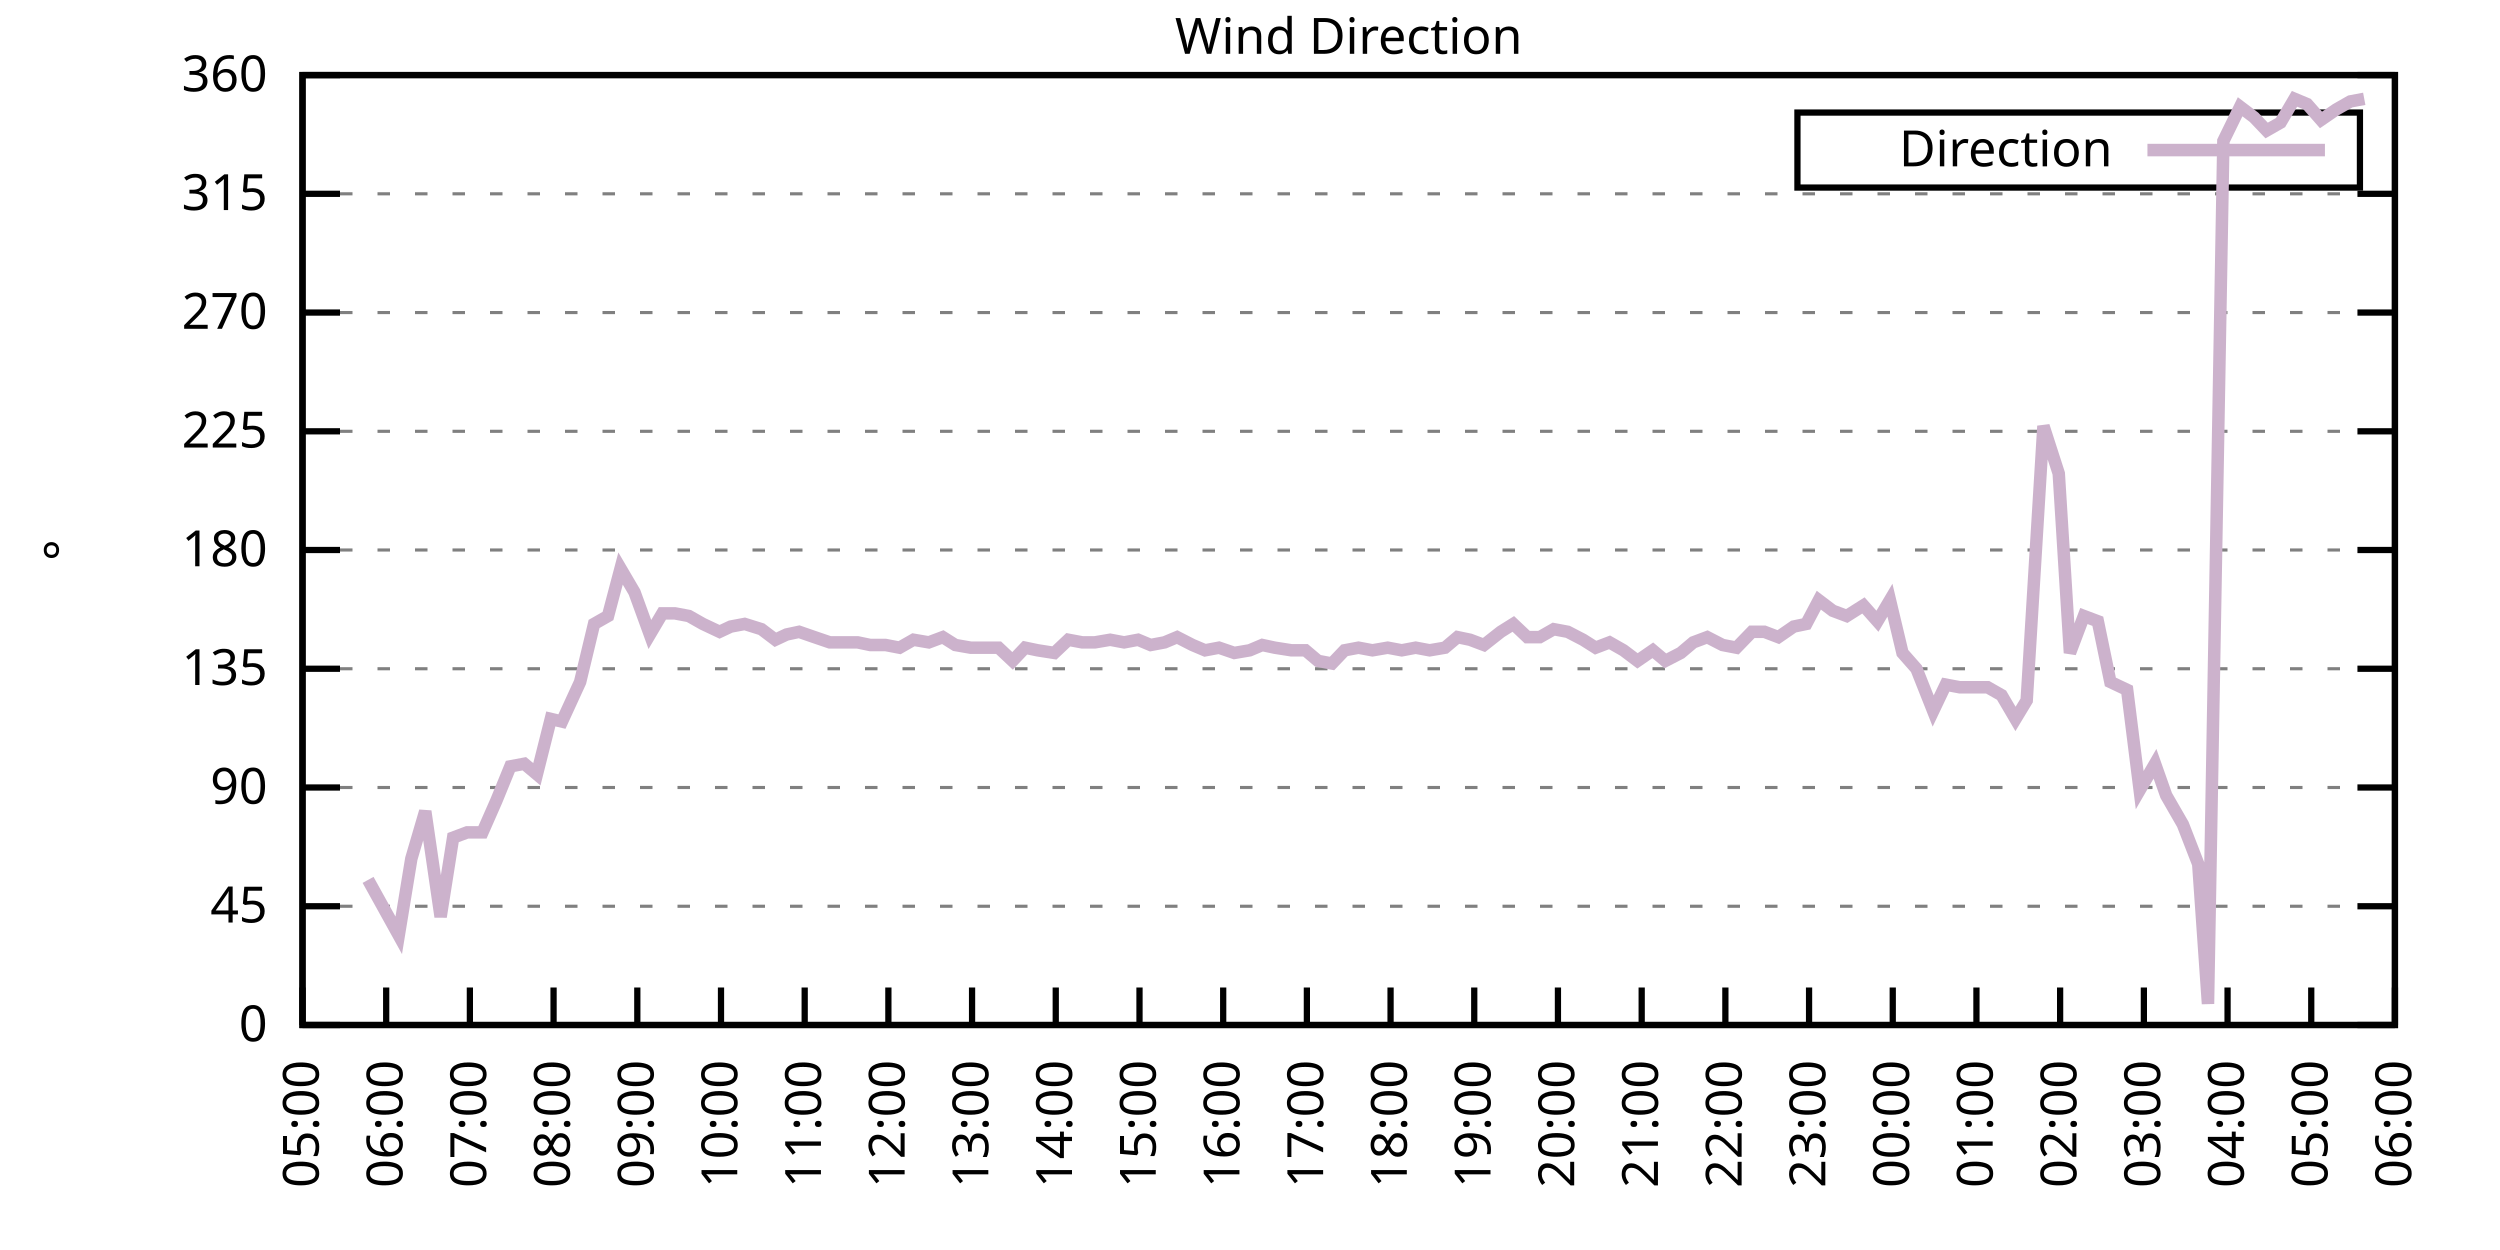
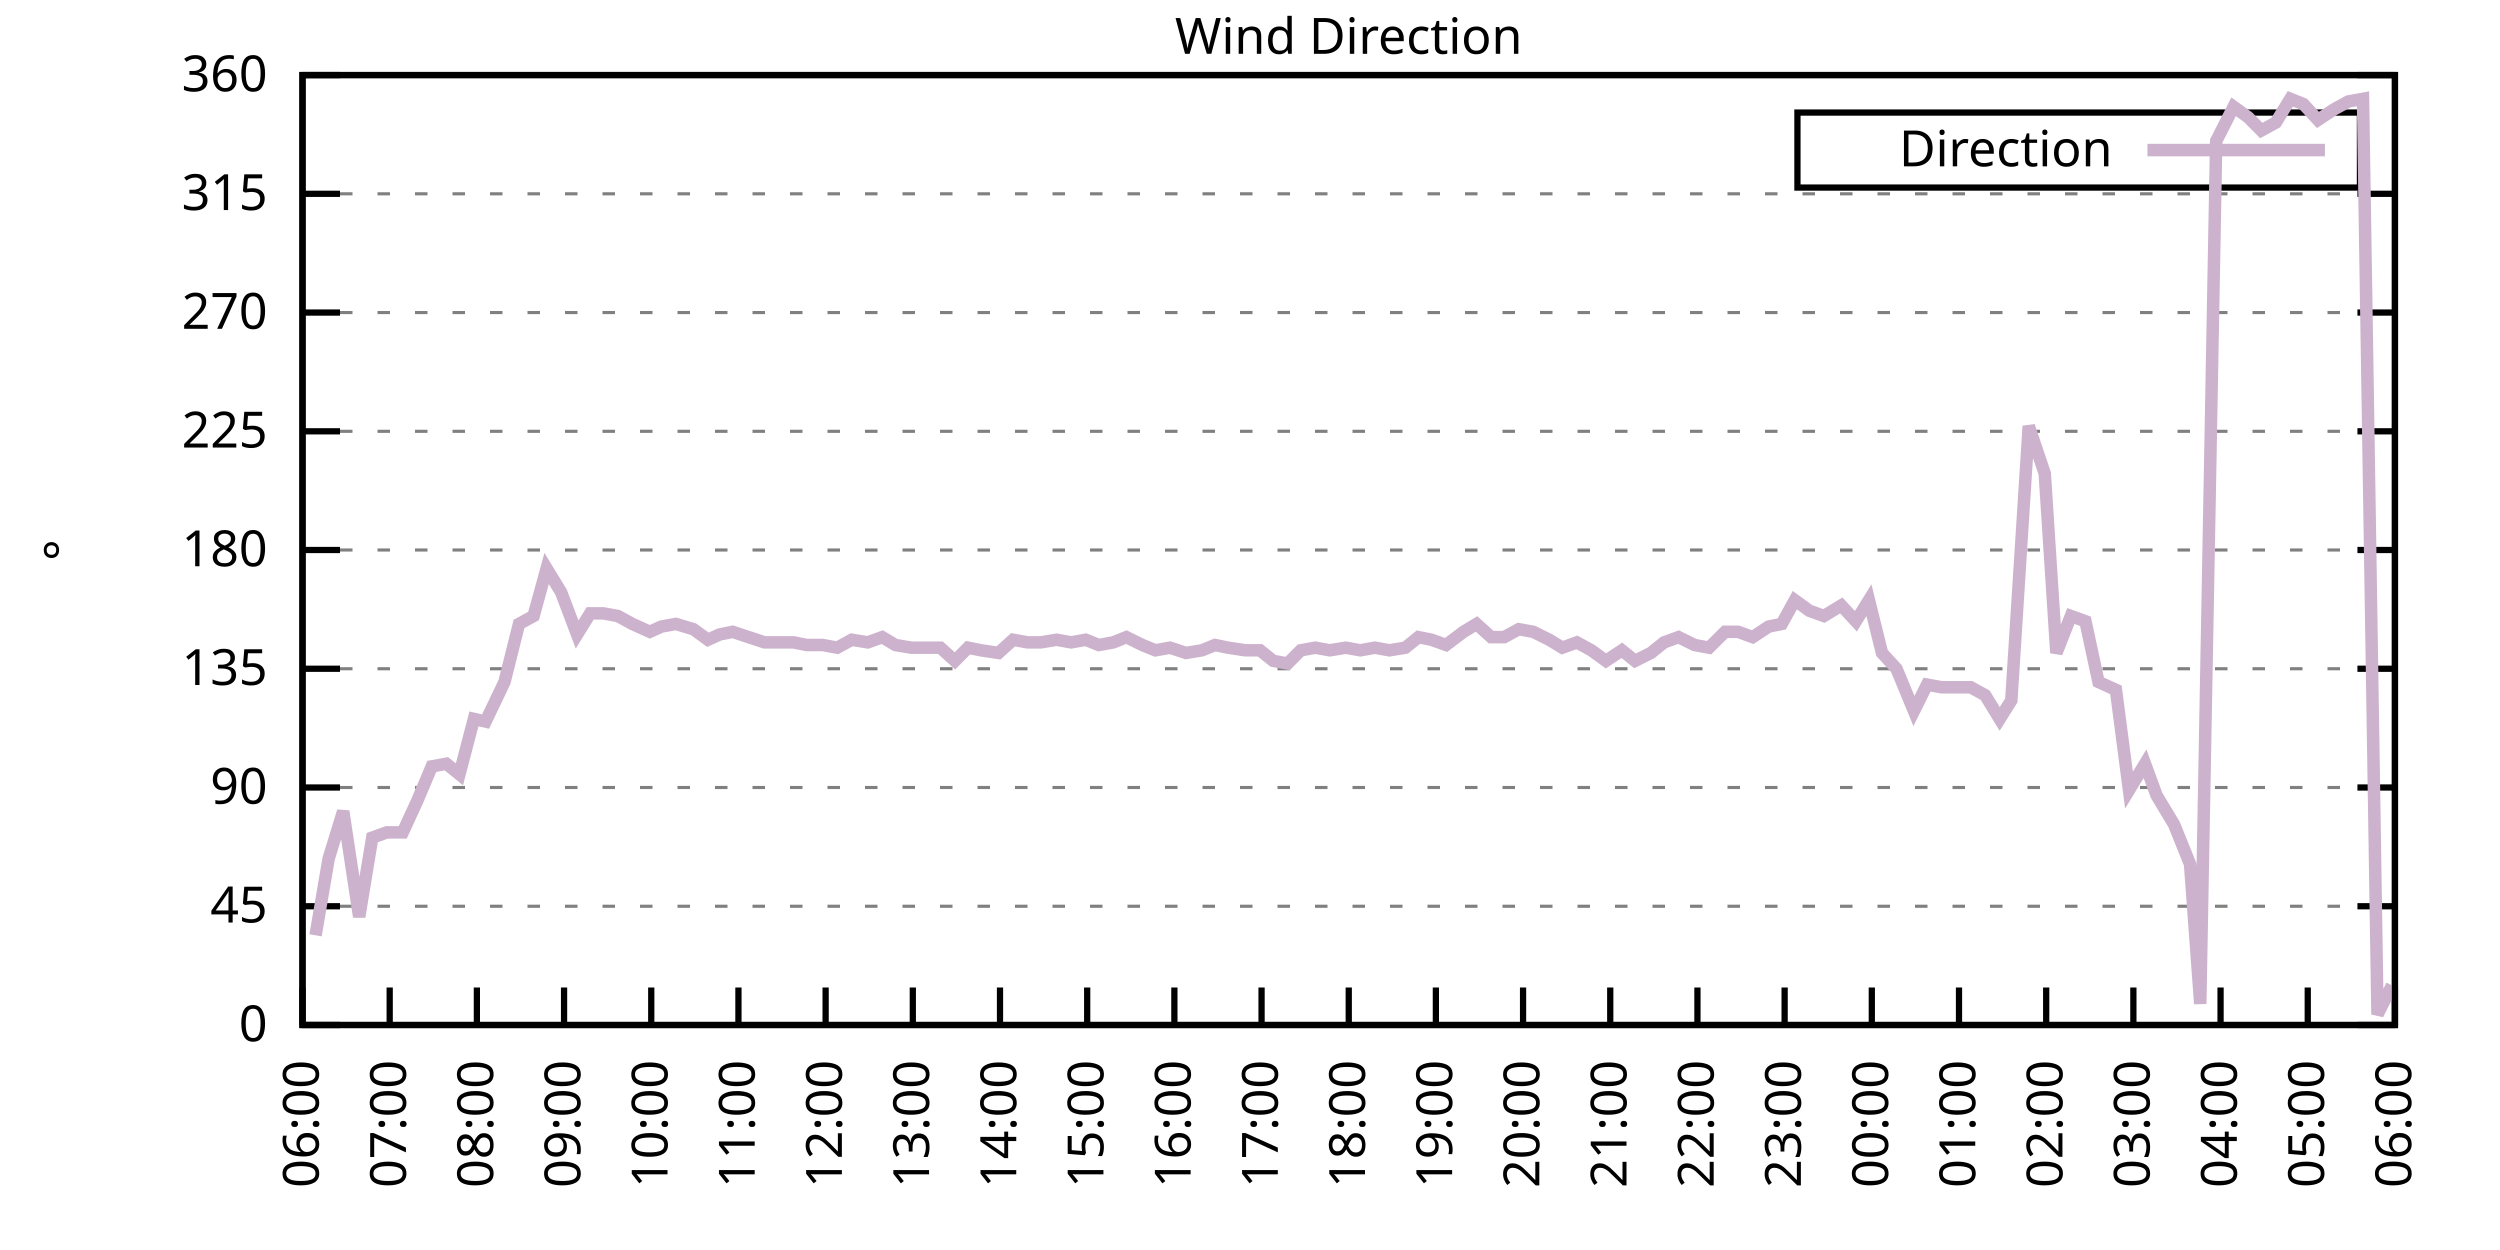
<svg xmlns="http://www.w3.org/2000/svg" xmlns:xlink="http://www.w3.org/1999/xlink" width="400" height="200" viewBox="0 0 400 200">
  <g id="gnuplot_canvas">
    <rect x="0" y="0" width="400" height="200" fill="none" />
    <defs>
      <circle id="gpDot" r="0.5" stroke-width="0.5" stroke="currentColor" />
      <path id="gpPt0" stroke-width="0.333" stroke="currentColor" d="M-1,0 h2 M0,-1 v2" />
      <path id="gpPt1" stroke-width="0.333" stroke="currentColor" d="M-1,-1 L1,1 M1,-1 L-1,1" />
      <path id="gpPt2" stroke-width="0.333" stroke="currentColor" d="M-1,0 L1,0 M0,-1 L0,1 M-1,-1 L1,1 M-1,1 L1,-1" />
      <rect id="gpPt3" stroke-width="0.333" stroke="currentColor" x="-1" y="-1" width="2" height="2" />
      <rect id="gpPt4" stroke-width="0.333" stroke="currentColor" fill="currentColor" x="-1" y="-1" width="2" height="2" />
      <circle id="gpPt5" stroke-width="0.333" stroke="currentColor" cx="0" cy="0" r="1" />
      <use xlink:href="#gpPt5" id="gpPt6" fill="currentColor" stroke="none" />
      <path id="gpPt7" stroke-width="0.333" stroke="currentColor" d="M0,-1.33 L-1.33,0.67 L1.33,0.67 z" />
      <use xlink:href="#gpPt7" id="gpPt8" fill="currentColor" stroke="none" />
      <use xlink:href="#gpPt7" id="gpPt9" stroke="currentColor" transform="rotate(180)" />
      <use xlink:href="#gpPt9" id="gpPt10" fill="currentColor" stroke="none" />
      <use xlink:href="#gpPt3" id="gpPt11" stroke="currentColor" transform="rotate(45)" />
      <use xlink:href="#gpPt11" id="gpPt12" fill="currentColor" stroke="none" />
      <path id="gpPt13" stroke-width="0.333" stroke="currentColor" d="M0,1.330 L1.265,0.411 L0.782,-1.067 L-0.782,-1.076 L-1.265,0.411 z" />
      <use xlink:href="#gpPt13" id="gpPt14" fill="currentColor" stroke="none" />
      <filter id="textbox" filterUnits="objectBoundingBox" x="0" y="0" height="1" width="1">
        <feFlood flood-color="white" flood-opacity="1" result="bgnd" />
        <feComposite in="SourceGraphic" in2="bgnd" operator="atop" />
      </filter>
      <filter id="greybox" filterUnits="objectBoundingBox" x="0" y="0" height="1" width="1">
        <feFlood flood-color="lightgrey" flood-opacity="1" result="grey" />
        <feComposite in="SourceGraphic" in2="grey" operator="atop" />
      </filter>
    </defs>
    <g fill="none" color="white" stroke="currentColor" stroke-width="1.00" stroke-linecap="butt" stroke-linejoin="miter">
</g>
    <g fill="none" color="black" stroke="currentColor" stroke-width="1.00" stroke-linecap="butt" stroke-linejoin="miter">
      <g stroke="none" shape-rendering="crispEdges">
        <polygon fill="rgb(255, 255, 255)" points="48.40,164.00 383.18,164.00 383.18,12.02 48.40,12.02 " />
      </g>
    </g>
    <g fill="none" color="black" stroke="currentColor" stroke-width="1.00" stroke-linecap="butt" stroke-linejoin="miter">
</g>
    <g fill="none" color="black" stroke="black" stroke-width="0.50" stroke-linecap="butt" stroke-linejoin="miter">
</g>
    <g fill="none" color="gray" stroke="currentColor" stroke-width="0.50" stroke-linecap="butt" stroke-linejoin="miter">
      <path stroke="gray" stroke-dasharray="2,4" class="gridline" d="M48.40,164.00 L383.19,164.00  " />
    </g>
    <g fill="none" color="gray" stroke="gray" stroke-width="1.00" stroke-linecap="butt" stroke-linejoin="miter">
</g>
    <g fill="none" color="black" stroke="currentColor" stroke-width="1.00" stroke-linecap="butt" stroke-linejoin="miter">
      <path stroke="black" d="M48.40,164.00 L54.40,164.00 M383.19,164.00 L377.19,164.00  " />
      <g transform="translate(42.80,166.60)" stroke="none" fill="black" font-family="Sans" font-size="8.00" text-anchor="end">
        <text>
          <tspan font-family="Sans"> 0</tspan>
        </text>
      </g>
    </g>
    <g fill="none" color="black" stroke="currentColor" stroke-width="1.00" stroke-linecap="butt" stroke-linejoin="miter">
</g>
    <g fill="none" color="black" stroke="black" stroke-width="0.50" stroke-linecap="butt" stroke-linejoin="miter">
</g>
    <g fill="none" color="gray" stroke="currentColor" stroke-width="0.50" stroke-linecap="butt" stroke-linejoin="miter">
      <path stroke="gray" stroke-dasharray="2,4" class="gridline" d="M48.40,145.00 L383.19,145.00  " />
    </g>
    <g fill="none" color="gray" stroke="gray" stroke-width="1.00" stroke-linecap="butt" stroke-linejoin="miter">
</g>
    <g fill="none" color="black" stroke="currentColor" stroke-width="1.00" stroke-linecap="butt" stroke-linejoin="miter">
      <path stroke="black" d="M48.40,145.00 L54.40,145.00 M383.19,145.00 L377.19,145.00  " />
      <g transform="translate(42.80,147.60)" stroke="none" fill="black" font-family="Sans" font-size="8.00" text-anchor="end">
        <text>
          <tspan font-family="Sans"> 45</tspan>
        </text>
      </g>
    </g>
    <g fill="none" color="black" stroke="currentColor" stroke-width="1.00" stroke-linecap="butt" stroke-linejoin="miter">
</g>
    <g fill="none" color="black" stroke="black" stroke-width="0.50" stroke-linecap="butt" stroke-linejoin="miter">
</g>
    <g fill="none" color="gray" stroke="currentColor" stroke-width="0.50" stroke-linecap="butt" stroke-linejoin="miter">
      <path stroke="gray" stroke-dasharray="2,4" class="gridline" d="M48.40,126.00 L383.19,126.00  " />
    </g>
    <g fill="none" color="gray" stroke="gray" stroke-width="1.00" stroke-linecap="butt" stroke-linejoin="miter">
</g>
    <g fill="none" color="black" stroke="currentColor" stroke-width="1.00" stroke-linecap="butt" stroke-linejoin="miter">
      <path stroke="black" d="M48.40,126.00 L54.40,126.00 M383.19,126.00 L377.19,126.00  " />
      <g transform="translate(42.80,128.60)" stroke="none" fill="black" font-family="Sans" font-size="8.00" text-anchor="end">
        <text>
          <tspan font-family="Sans"> 90</tspan>
        </text>
      </g>
    </g>
    <g fill="none" color="black" stroke="currentColor" stroke-width="1.00" stroke-linecap="butt" stroke-linejoin="miter">
</g>
    <g fill="none" color="black" stroke="black" stroke-width="0.50" stroke-linecap="butt" stroke-linejoin="miter">
</g>
    <g fill="none" color="gray" stroke="currentColor" stroke-width="0.50" stroke-linecap="butt" stroke-linejoin="miter">
      <path stroke="gray" stroke-dasharray="2,4" class="gridline" d="M48.40,107.00 L383.19,107.00  " />
    </g>
    <g fill="none" color="gray" stroke="gray" stroke-width="1.00" stroke-linecap="butt" stroke-linejoin="miter">
</g>
    <g fill="none" color="black" stroke="currentColor" stroke-width="1.00" stroke-linecap="butt" stroke-linejoin="miter">
      <path stroke="black" d="M48.40,107.00 L54.40,107.00 M383.19,107.00 L377.19,107.00  " />
      <g transform="translate(42.80,109.60)" stroke="none" fill="black" font-family="Sans" font-size="8.00" text-anchor="end">
        <text>
          <tspan font-family="Sans"> 135</tspan>
        </text>
      </g>
    </g>
    <g fill="none" color="black" stroke="currentColor" stroke-width="1.00" stroke-linecap="butt" stroke-linejoin="miter">
</g>
    <g fill="none" color="black" stroke="black" stroke-width="0.50" stroke-linecap="butt" stroke-linejoin="miter">
</g>
    <g fill="none" color="gray" stroke="currentColor" stroke-width="0.50" stroke-linecap="butt" stroke-linejoin="miter">
      <path stroke="gray" stroke-dasharray="2,4" class="gridline" d="M48.40,88.00 L383.19,88.00  " />
    </g>
    <g fill="none" color="gray" stroke="gray" stroke-width="1.00" stroke-linecap="butt" stroke-linejoin="miter">
</g>
    <g fill="none" color="black" stroke="currentColor" stroke-width="1.00" stroke-linecap="butt" stroke-linejoin="miter">
      <path stroke="black" d="M48.40,88.00 L54.40,88.00 M383.19,88.00 L377.19,88.00  " />
      <g transform="translate(42.80,90.60)" stroke="none" fill="black" font-family="Sans" font-size="8.00" text-anchor="end">
        <text>
          <tspan font-family="Sans"> 180</tspan>
        </text>
      </g>
    </g>
    <g fill="none" color="black" stroke="currentColor" stroke-width="1.00" stroke-linecap="butt" stroke-linejoin="miter">
</g>
    <g fill="none" color="black" stroke="black" stroke-width="0.50" stroke-linecap="butt" stroke-linejoin="miter">
</g>
    <g fill="none" color="gray" stroke="currentColor" stroke-width="0.50" stroke-linecap="butt" stroke-linejoin="miter">
      <path stroke="gray" stroke-dasharray="2,4" class="gridline" d="M48.40,69.01 L383.19,69.01  " />
    </g>
    <g fill="none" color="gray" stroke="gray" stroke-width="1.00" stroke-linecap="butt" stroke-linejoin="miter">
</g>
    <g fill="none" color="black" stroke="currentColor" stroke-width="1.00" stroke-linecap="butt" stroke-linejoin="miter">
      <path stroke="black" d="M48.40,69.01 L54.40,69.01 M383.19,69.01 L377.19,69.01  " />
      <g transform="translate(42.80,71.61)" stroke="none" fill="black" font-family="Sans" font-size="8.00" text-anchor="end">
        <text>
          <tspan font-family="Sans"> 225</tspan>
        </text>
      </g>
    </g>
    <g fill="none" color="black" stroke="currentColor" stroke-width="1.00" stroke-linecap="butt" stroke-linejoin="miter">
</g>
    <g fill="none" color="black" stroke="black" stroke-width="0.50" stroke-linecap="butt" stroke-linejoin="miter">
</g>
    <g fill="none" color="gray" stroke="currentColor" stroke-width="0.50" stroke-linecap="butt" stroke-linejoin="miter">
      <path stroke="gray" stroke-dasharray="2,4" class="gridline" d="M48.40,50.01 L383.19,50.01  " />
    </g>
    <g fill="none" color="gray" stroke="gray" stroke-width="1.00" stroke-linecap="butt" stroke-linejoin="miter">
</g>
    <g fill="none" color="black" stroke="currentColor" stroke-width="1.00" stroke-linecap="butt" stroke-linejoin="miter">
      <path stroke="black" d="M48.40,50.01 L54.40,50.01 M383.19,50.01 L377.19,50.01  " />
      <g transform="translate(42.80,52.61)" stroke="none" fill="black" font-family="Sans" font-size="8.00" text-anchor="end">
        <text>
          <tspan font-family="Sans"> 270</tspan>
        </text>
      </g>
    </g>
    <g fill="none" color="black" stroke="currentColor" stroke-width="1.00" stroke-linecap="butt" stroke-linejoin="miter">
</g>
    <g fill="none" color="black" stroke="black" stroke-width="0.50" stroke-linecap="butt" stroke-linejoin="miter">
</g>
    <g fill="none" color="gray" stroke="currentColor" stroke-width="0.50" stroke-linecap="butt" stroke-linejoin="miter">
      <path stroke="gray" stroke-dasharray="2,4" class="gridline" d="M48.40,31.01 L383.19,31.01  " />
    </g>
    <g fill="none" color="gray" stroke="gray" stroke-width="1.00" stroke-linecap="butt" stroke-linejoin="miter">
</g>
    <g fill="none" color="black" stroke="currentColor" stroke-width="1.00" stroke-linecap="butt" stroke-linejoin="miter">
      <path stroke="black" d="M48.40,31.01 L54.40,31.01 M383.19,31.01 L377.19,31.01  " />
      <g transform="translate(42.80,33.61)" stroke="none" fill="black" font-family="Sans" font-size="8.00" text-anchor="end">
        <text>
          <tspan font-family="Sans"> 315</tspan>
        </text>
      </g>
    </g>
    <g fill="none" color="black" stroke="currentColor" stroke-width="1.00" stroke-linecap="butt" stroke-linejoin="miter">
</g>
    <g fill="none" color="black" stroke="black" stroke-width="0.50" stroke-linecap="butt" stroke-linejoin="miter">
</g>
    <g fill="none" color="gray" stroke="currentColor" stroke-width="0.50" stroke-linecap="butt" stroke-linejoin="miter">
      <path stroke="gray" stroke-dasharray="2,4" class="gridline" d="M48.40,12.01 L383.19,12.01  " />
    </g>
    <g fill="none" color="gray" stroke="gray" stroke-width="1.00" stroke-linecap="butt" stroke-linejoin="miter">
</g>
    <g fill="none" color="black" stroke="currentColor" stroke-width="1.00" stroke-linecap="butt" stroke-linejoin="miter">
      <path stroke="black" d="M48.40,12.01 L54.40,12.01 M383.19,12.01 L377.19,12.01  " />
      <g transform="translate(42.80,14.61)" stroke="none" fill="black" font-family="Sans" font-size="8.00" text-anchor="end">
        <text>
          <tspan font-family="Sans"> 360</tspan>
        </text>
      </g>
    </g>
    <g fill="none" color="black" stroke="currentColor" stroke-width="1.00" stroke-linecap="butt" stroke-linejoin="miter">
      <path stroke="black" d="M48.40,164.00 L48.40,158.00  " />
      <g transform="translate(51.00,169.60) rotate(270.00)" stroke="none" fill="black" font-family="Sans" font-size="8.00" text-anchor="end">
        <text>
-           <tspan font-family="Sans">05:00</tspan>
-         </text>
-       </g>
-     </g>
-     <g fill="none" color="black" stroke="currentColor" stroke-width="1.00" stroke-linecap="butt" stroke-linejoin="miter">
-       <path stroke="black" d="M61.79,164.00 L61.79,158.00  " />
-       <g transform="translate(64.39,169.60) rotate(270.00)" stroke="none" fill="black" font-family="Sans" font-size="8.00" text-anchor="end">
-         <text>
          <tspan font-family="Sans">06:00</tspan>
        </text>
      </g>
    </g>
    <g fill="none" color="black" stroke="currentColor" stroke-width="1.00" stroke-linecap="butt" stroke-linejoin="miter">
-       <path stroke="black" d="M75.18,164.00 L75.18,158.00  " />
-       <g transform="translate(77.78,169.60) rotate(270.00)" stroke="none" fill="black" font-family="Sans" font-size="8.00" text-anchor="end">
+       <path stroke="black" d="M62.35,164.00 L62.35,158.00  " />
+       <g transform="translate(64.95,169.60) rotate(270.00)" stroke="none" fill="black" font-family="Sans" font-size="8.00" text-anchor="end">
        <text>
          <tspan font-family="Sans">07:00</tspan>
        </text>
      </g>
    </g>
    <g fill="none" color="black" stroke="currentColor" stroke-width="1.00" stroke-linecap="butt" stroke-linejoin="miter">
-       <path stroke="black" d="M88.57,164.00 L88.57,158.00  " />
-       <g transform="translate(91.17,169.60) rotate(270.00)" stroke="none" fill="black" font-family="Sans" font-size="8.00" text-anchor="end">
+       <path stroke="black" d="M76.30,164.00 L76.30,158.00  " />
+       <g transform="translate(78.90,169.60) rotate(270.00)" stroke="none" fill="black" font-family="Sans" font-size="8.00" text-anchor="end">
        <text>
          <tspan font-family="Sans">08:00</tspan>
        </text>
      </g>
    </g>
    <g fill="none" color="black" stroke="currentColor" stroke-width="1.00" stroke-linecap="butt" stroke-linejoin="miter">
-       <path stroke="black" d="M101.97,164.00 L101.97,158.00  " />
-       <g transform="translate(104.57,169.60) rotate(270.00)" stroke="none" fill="black" font-family="Sans" font-size="8.00" text-anchor="end">
+       <path stroke="black" d="M90.25,164.00 L90.25,158.00  " />
+       <g transform="translate(92.85,169.60) rotate(270.00)" stroke="none" fill="black" font-family="Sans" font-size="8.00" text-anchor="end">
        <text>
          <tspan font-family="Sans">09:00</tspan>
        </text>
      </g>
    </g>
    <g fill="none" color="black" stroke="currentColor" stroke-width="1.00" stroke-linecap="butt" stroke-linejoin="miter">
-       <path stroke="black" d="M115.36,164.00 L115.36,158.00  " />
-       <g transform="translate(117.96,169.60) rotate(270.00)" stroke="none" fill="black" font-family="Sans" font-size="8.00" text-anchor="end">
+       <path stroke="black" d="M104.20,164.00 L104.20,158.00  " />
+       <g transform="translate(106.80,169.60) rotate(270.00)" stroke="none" fill="black" font-family="Sans" font-size="8.00" text-anchor="end">
        <text>
          <tspan font-family="Sans">10:00</tspan>
        </text>
      </g>
    </g>
    <g fill="none" color="black" stroke="currentColor" stroke-width="1.00" stroke-linecap="butt" stroke-linejoin="miter">
-       <path stroke="black" d="M128.75,164.00 L128.75,158.00  " />
-       <g transform="translate(131.35,169.60) rotate(270.00)" stroke="none" fill="black" font-family="Sans" font-size="8.00" text-anchor="end">
+       <path stroke="black" d="M118.15,164.00 L118.15,158.00  " />
+       <g transform="translate(120.75,169.60) rotate(270.00)" stroke="none" fill="black" font-family="Sans" font-size="8.00" text-anchor="end">
        <text>
          <tspan font-family="Sans">11:00</tspan>
        </text>
      </g>
    </g>
    <g fill="none" color="black" stroke="currentColor" stroke-width="1.00" stroke-linecap="butt" stroke-linejoin="miter">
-       <path stroke="black" d="M142.14,164.00 L142.14,158.00  " />
-       <g transform="translate(144.74,169.60) rotate(270.00)" stroke="none" fill="black" font-family="Sans" font-size="8.00" text-anchor="end">
+       <path stroke="black" d="M132.10,164.00 L132.10,158.00  " />
+       <g transform="translate(134.70,169.60) rotate(270.00)" stroke="none" fill="black" font-family="Sans" font-size="8.00" text-anchor="end">
        <text>
          <tspan font-family="Sans">12:00</tspan>
        </text>
      </g>
    </g>
    <g fill="none" color="black" stroke="currentColor" stroke-width="1.00" stroke-linecap="butt" stroke-linejoin="miter">
-       <path stroke="black" d="M155.53,164.00 L155.53,158.00  " />
-       <g transform="translate(158.13,169.60) rotate(270.00)" stroke="none" fill="black" font-family="Sans" font-size="8.00" text-anchor="end">
+       <path stroke="black" d="M146.05,164.00 L146.05,158.00  " />
+       <g transform="translate(148.65,169.60) rotate(270.00)" stroke="none" fill="black" font-family="Sans" font-size="8.00" text-anchor="end">
        <text>
          <tspan font-family="Sans">13:00</tspan>
        </text>
      </g>
    </g>
    <g fill="none" color="black" stroke="currentColor" stroke-width="1.00" stroke-linecap="butt" stroke-linejoin="miter">
-       <path stroke="black" d="M168.92,164.00 L168.92,158.00  " />
-       <g transform="translate(171.52,169.60) rotate(270.00)" stroke="none" fill="black" font-family="Sans" font-size="8.00" text-anchor="end">
+       <path stroke="black" d="M160.00,164.00 L160.00,158.00  " />
+       <g transform="translate(162.60,169.60) rotate(270.00)" stroke="none" fill="black" font-family="Sans" font-size="8.00" text-anchor="end">
        <text>
          <tspan font-family="Sans">14:00</tspan>
        </text>
      </g>
    </g>
    <g fill="none" color="black" stroke="currentColor" stroke-width="1.00" stroke-linecap="butt" stroke-linejoin="miter">
-       <path stroke="black" d="M182.32,164.00 L182.32,158.00  " />
-       <g transform="translate(184.92,169.60) rotate(270.00)" stroke="none" fill="black" font-family="Sans" font-size="8.00" text-anchor="end">
+       <path stroke="black" d="M173.95,164.00 L173.95,158.00  " />
+       <g transform="translate(176.55,169.60) rotate(270.00)" stroke="none" fill="black" font-family="Sans" font-size="8.00" text-anchor="end">
        <text>
          <tspan font-family="Sans">15:00</tspan>
        </text>
      </g>
    </g>
    <g fill="none" color="black" stroke="currentColor" stroke-width="1.00" stroke-linecap="butt" stroke-linejoin="miter">
-       <path stroke="black" d="M195.71,164.00 L195.71,158.00  " />
-       <g transform="translate(198.31,169.60) rotate(270.00)" stroke="none" fill="black" font-family="Sans" font-size="8.00" text-anchor="end">
+       <path stroke="black" d="M187.90,164.00 L187.90,158.00  " />
+       <g transform="translate(190.50,169.60) rotate(270.00)" stroke="none" fill="black" font-family="Sans" font-size="8.00" text-anchor="end">
        <text>
          <tspan font-family="Sans">16:00</tspan>
        </text>
      </g>
    </g>
    <g fill="none" color="black" stroke="currentColor" stroke-width="1.00" stroke-linecap="butt" stroke-linejoin="miter">
-       <path stroke="black" d="M209.10,164.00 L209.10,158.00  " />
-       <g transform="translate(211.70,169.60) rotate(270.00)" stroke="none" fill="black" font-family="Sans" font-size="8.00" text-anchor="end">
+       <path stroke="black" d="M201.85,164.00 L201.85,158.00  " />
+       <g transform="translate(204.45,169.60) rotate(270.00)" stroke="none" fill="black" font-family="Sans" font-size="8.00" text-anchor="end">
        <text>
          <tspan font-family="Sans">17:00</tspan>
        </text>
      </g>
    </g>
    <g fill="none" color="black" stroke="currentColor" stroke-width="1.00" stroke-linecap="butt" stroke-linejoin="miter">
-       <path stroke="black" d="M222.49,164.00 L222.49,158.00  " />
-       <g transform="translate(225.09,169.60) rotate(270.00)" stroke="none" fill="black" font-family="Sans" font-size="8.00" text-anchor="end">
+       <path stroke="black" d="M215.80,164.00 L215.80,158.00  " />
+       <g transform="translate(218.40,169.60) rotate(270.00)" stroke="none" fill="black" font-family="Sans" font-size="8.00" text-anchor="end">
        <text>
          <tspan font-family="Sans">18:00</tspan>
        </text>
      </g>
    </g>
    <g fill="none" color="black" stroke="currentColor" stroke-width="1.00" stroke-linecap="butt" stroke-linejoin="miter">
-       <path stroke="black" d="M235.88,164.00 L235.88,158.00  " />
-       <g transform="translate(238.48,169.60) rotate(270.00)" stroke="none" fill="black" font-family="Sans" font-size="8.00" text-anchor="end">
+       <path stroke="black" d="M229.74,164.00 L229.74,158.00  " />
+       <g transform="translate(232.34,169.60) rotate(270.00)" stroke="none" fill="black" font-family="Sans" font-size="8.00" text-anchor="end">
        <text>
          <tspan font-family="Sans">19:00</tspan>
        </text>
      </g>
    </g>
    <g fill="none" color="black" stroke="currentColor" stroke-width="1.00" stroke-linecap="butt" stroke-linejoin="miter">
-       <path stroke="black" d="M249.27,164.00 L249.27,158.00  " />
-       <g transform="translate(251.87,169.60) rotate(270.00)" stroke="none" fill="black" font-family="Sans" font-size="8.00" text-anchor="end">
+       <path stroke="black" d="M243.69,164.00 L243.69,158.00  " />
+       <g transform="translate(246.29,169.60) rotate(270.00)" stroke="none" fill="black" font-family="Sans" font-size="8.00" text-anchor="end">
        <text>
          <tspan font-family="Sans">20:00</tspan>
        </text>
      </g>
    </g>
    <g fill="none" color="black" stroke="currentColor" stroke-width="1.00" stroke-linecap="butt" stroke-linejoin="miter">
-       <path stroke="black" d="M262.67,164.00 L262.67,158.00  " />
-       <g transform="translate(265.27,169.60) rotate(270.00)" stroke="none" fill="black" font-family="Sans" font-size="8.00" text-anchor="end">
+       <path stroke="black" d="M257.64,164.00 L257.64,158.00  " />
+       <g transform="translate(260.24,169.60) rotate(270.00)" stroke="none" fill="black" font-family="Sans" font-size="8.00" text-anchor="end">
        <text>
          <tspan font-family="Sans">21:00</tspan>
        </text>
      </g>
    </g>
    <g fill="none" color="black" stroke="currentColor" stroke-width="1.00" stroke-linecap="butt" stroke-linejoin="miter">
-       <path stroke="black" d="M276.06,164.00 L276.06,158.00  " />
-       <g transform="translate(278.66,169.60) rotate(270.00)" stroke="none" fill="black" font-family="Sans" font-size="8.00" text-anchor="end">
+       <path stroke="black" d="M271.59,164.00 L271.59,158.00  " />
+       <g transform="translate(274.19,169.60) rotate(270.00)" stroke="none" fill="black" font-family="Sans" font-size="8.00" text-anchor="end">
        <text>
          <tspan font-family="Sans">22:00</tspan>
        </text>
      </g>
    </g>
    <g fill="none" color="black" stroke="currentColor" stroke-width="1.00" stroke-linecap="butt" stroke-linejoin="miter">
-       <path stroke="black" d="M289.45,164.00 L289.45,158.00  " />
-       <g transform="translate(292.05,169.60) rotate(270.00)" stroke="none" fill="black" font-family="Sans" font-size="8.00" text-anchor="end">
+       <path stroke="black" d="M285.54,164.00 L285.54,158.00  " />
+       <g transform="translate(288.14,169.60) rotate(270.00)" stroke="none" fill="black" font-family="Sans" font-size="8.00" text-anchor="end">
        <text>
          <tspan font-family="Sans">23:00</tspan>
        </text>
      </g>
    </g>
    <g fill="none" color="black" stroke="currentColor" stroke-width="1.00" stroke-linecap="butt" stroke-linejoin="miter">
-       <path stroke="black" d="M302.84,164.00 L302.84,158.00  " />
-       <g transform="translate(305.44,169.60) rotate(270.00)" stroke="none" fill="black" font-family="Sans" font-size="8.00" text-anchor="end">
+       <path stroke="black" d="M299.49,164.00 L299.49,158.00  " />
+       <g transform="translate(302.09,169.60) rotate(270.00)" stroke="none" fill="black" font-family="Sans" font-size="8.00" text-anchor="end">
        <text>
          <tspan font-family="Sans">00:00</tspan>
        </text>
      </g>
    </g>
    <g fill="none" color="black" stroke="currentColor" stroke-width="1.00" stroke-linecap="butt" stroke-linejoin="miter">
-       <path stroke="black" d="M316.23,164.00 L316.23,158.00  " />
-       <g transform="translate(318.83,169.60) rotate(270.00)" stroke="none" fill="black" font-family="Sans" font-size="8.00" text-anchor="end">
+       <path stroke="black" d="M313.44,164.00 L313.44,158.00  " />
+       <g transform="translate(316.04,169.60) rotate(270.00)" stroke="none" fill="black" font-family="Sans" font-size="8.00" text-anchor="end">
        <text>
          <tspan font-family="Sans">01:00</tspan>
        </text>
      </g>
    </g>
    <g fill="none" color="black" stroke="currentColor" stroke-width="1.00" stroke-linecap="butt" stroke-linejoin="miter">
-       <path stroke="black" d="M329.62,164.00 L329.62,158.00  " />
-       <g transform="translate(332.22,169.60) rotate(270.00)" stroke="none" fill="black" font-family="Sans" font-size="8.00" text-anchor="end">
+       <path stroke="black" d="M327.39,164.00 L327.39,158.00  " />
+       <g transform="translate(329.99,169.60) rotate(270.00)" stroke="none" fill="black" font-family="Sans" font-size="8.00" text-anchor="end">
        <text>
          <tspan font-family="Sans">02:00</tspan>
        </text>
      </g>
    </g>
    <g fill="none" color="black" stroke="currentColor" stroke-width="1.00" stroke-linecap="butt" stroke-linejoin="miter">
-       <path stroke="black" d="M343.02,164.00 L343.02,158.00  " />
-       <g transform="translate(345.62,169.60) rotate(270.00)" stroke="none" fill="black" font-family="Sans" font-size="8.00" text-anchor="end">
+       <path stroke="black" d="M341.34,164.00 L341.34,158.00  " />
+       <g transform="translate(343.94,169.60) rotate(270.00)" stroke="none" fill="black" font-family="Sans" font-size="8.00" text-anchor="end">
        <text>
          <tspan font-family="Sans">03:00</tspan>
        </text>
      </g>
    </g>
    <g fill="none" color="black" stroke="currentColor" stroke-width="1.00" stroke-linecap="butt" stroke-linejoin="miter">
-       <path stroke="black" d="M356.41,164.00 L356.41,158.00  " />
-       <g transform="translate(359.01,169.60) rotate(270.00)" stroke="none" fill="black" font-family="Sans" font-size="8.00" text-anchor="end">
+       <path stroke="black" d="M355.29,164.00 L355.29,158.00  " />
+       <g transform="translate(357.89,169.60) rotate(270.00)" stroke="none" fill="black" font-family="Sans" font-size="8.00" text-anchor="end">
        <text>
          <tspan font-family="Sans">04:00</tspan>
        </text>
      </g>
    </g>
    <g fill="none" color="black" stroke="currentColor" stroke-width="1.00" stroke-linecap="butt" stroke-linejoin="miter">
-       <path stroke="black" d="M369.80,164.00 L369.80,158.00  " />
-       <g transform="translate(372.40,169.60) rotate(270.00)" stroke="none" fill="black" font-family="Sans" font-size="8.00" text-anchor="end">
+       <path stroke="black" d="M369.24,164.00 L369.24,158.00  " />
+       <g transform="translate(371.84,169.60) rotate(270.00)" stroke="none" fill="black" font-family="Sans" font-size="8.00" text-anchor="end">
        <text>
          <tspan font-family="Sans">05:00</tspan>
        </text>
      </g>
    </g>
    <g fill="none" color="black" stroke="currentColor" stroke-width="1.00" stroke-linecap="butt" stroke-linejoin="miter">
      <path stroke="black" d="M383.19,164.00 L383.19,158.00  " />
      <g transform="translate(385.79,169.60) rotate(270.00)" stroke="none" fill="black" font-family="Sans" font-size="8.00" text-anchor="end">
        <text>
          <tspan font-family="Sans">06:00</tspan>
        </text>
      </g>
    </g>
    <g fill="none" color="black" stroke="currentColor" stroke-width="1.00" stroke-linecap="butt" stroke-linejoin="miter">
</g>
    <g fill="none" color="black" stroke="currentColor" stroke-width="1.00" stroke-linecap="butt" stroke-linejoin="miter">
      <path stroke="black" d="M48.40,12.01 L48.40,164.00 L383.19,164.00 L383.19,12.01 L48.40,12.01 Z  " />
    </g>
    <g fill="none" color="black" stroke="currentColor" stroke-width="1.00" stroke-linecap="butt" stroke-linejoin="miter">
</g>
    <g fill="none" color="black" stroke="currentColor" stroke-width="1.00" stroke-linecap="butt" stroke-linejoin="miter">
      <path stroke="black" d="M287.59,30.01 L287.59,18.01 L377.59,18.01 L377.59,30.01 L287.59,30.01 Z  " />
    </g>
    <g id="Wind_direction_plot_1">
      <g fill="none" color="white" stroke="black" stroke-width="2.00" stroke-linecap="butt" stroke-linejoin="miter">
</g>
      <g fill="none" color="black" stroke="currentColor" stroke-width="2.00" stroke-linecap="butt" stroke-linejoin="miter">
        <g transform="translate(337.99,26.61)" stroke="none" fill="black" font-family="Sans" font-size="8.00" text-anchor="end">
          <text>
            <tspan font-family="Sans">Direction</tspan>
          </text>
        </g>
      </g>
      <g fill="none" color="black" stroke="currentColor" stroke-width="2.00" stroke-linecap="butt" stroke-linejoin="miter">
-         <path stroke="rgb(204, 178, 204)" d="M343.59,24.01 L371.99,24.01 M58.89,140.78 L63.80,149.65 L65.81,137.40 L68.04,129.80 L70.50,146.69 L72.50,134.02   L74.74,133.18 L77.19,133.18 L79.42,128.11 L81.66,122.62 L83.89,122.20 L85.90,123.89 L88.13,115.03 L89.91,115.45   L92.82,109.11 L95.05,99.83 L97.28,98.56 L99.29,90.96 L101.52,94.76 L103.98,101.52 L105.98,98.14 L107.99,98.14   L110.22,98.56 L112.46,99.83 L115.13,101.09 L116.92,100.25 L119.15,99.83 L121.83,100.67 L124.06,102.36 L125.85,101.52   L127.86,101.09 L130.31,101.94 L132.77,102.78 L135.22,102.78 L137.23,102.78 L139.24,103.20 L141.69,103.20 L143.93,103.63   L146.16,102.36 L148.61,102.78 L150.85,101.94 L152.85,103.20 L155.31,103.63 L157.32,103.63 L159.77,103.63 L162.01,105.74   L164.01,103.63 L166.02,104.05 L168.70,104.47 L170.93,102.36 L173.17,102.78 L175.17,102.78 L177.63,102.36 L179.86,102.78   L182.09,102.36 L184.10,103.20 L186.33,102.78 L188.34,101.94 L190.80,103.20 L192.81,104.05 L195.04,103.63 L197.49,104.47   L199.95,104.05 L201.96,103.20 L203.97,103.63 L206.64,104.05 L208.88,104.05 L210.88,105.74 L213.12,106.16 L215.13,104.05   L217.36,103.63 L219.59,104.05 L222.04,103.63 L224.28,104.05 L226.51,103.63 L228.74,104.05 L231.20,103.63 L233.20,101.94   L235.21,102.36 L237.44,103.20 L240.12,101.09 L242.13,99.83 L244.36,101.94 L246.37,101.94 L248.60,100.67 L250.84,101.09   L253.29,102.36 L255.30,103.63 L257.53,102.78 L259.76,104.05 L262.00,105.74 L264.45,104.05 L266.46,105.74 L268.92,104.47   L270.92,102.78 L273.16,101.94 L275.61,103.20 L277.84,103.63 L280.30,101.09 L282.31,101.09 L284.54,101.94 L286.99,100.25   L289.00,99.83 L291.01,96.03 L293.24,97.72 L295.48,98.56 L298.15,96.87 L300.39,99.40 L302.39,96.03 L304.40,104.47   L306.63,107.00 L309.31,113.76 L311.32,109.54 L313.55,109.96 L318.02,109.96 L320.25,111.23 L322.48,115.03 L324.27,112.07   L326.95,68.16 L329.40,75.76 L331.19,104.47 L333.42,98.56 L335.65,99.40 L337.66,109.11 L340.34,110.38 L342.35,126.42   L344.80,122.20 L346.59,127.27 L349.26,131.91 L351.72,138.25 L353.28,160.62 L355.74,22.56 L358.42,17.08 L360.65,18.77   L362.66,20.88 L364.89,19.61 L367.12,15.81 L369.13,16.65 L371.36,19.19 L373.82,17.50 L376.05,16.23 L378.28,15.81    " />
+         <path stroke="rgb(204, 178, 204)" d="M343.59,24.01 L371.99,24.01 M50.49,149.65 L52.58,137.40 L54.91,129.80 L57.47,146.69 L59.56,134.02 L61.88,133.18   L64.44,133.18 L66.77,128.11 L69.09,122.62 L71.42,122.20 L73.51,123.89 L75.83,115.03 L77.69,115.45 L80.72,109.11   L83.04,99.83 L85.37,98.56 L87.46,90.96 L89.78,94.76 L92.34,101.52 L94.43,98.14 L96.53,98.14 L98.85,98.56   L101.18,99.83 L103.97,101.09 L105.83,100.25 L108.15,99.83 L110.94,100.67 L113.27,102.36 L115.13,101.52 L117.22,101.09   L119.78,101.94 L122.33,102.78 L124.89,102.78 L126.98,102.78 L129.08,103.20 L131.63,103.20 L133.96,103.63 L136.28,102.36   L138.84,102.78 L141.16,101.94 L143.26,103.20 L145.81,103.63 L147.91,103.63 L150.46,103.63 L152.79,105.74 L154.88,103.63   L156.97,104.05 L159.76,104.47 L162.09,102.36 L164.41,102.78 L166.51,102.78 L169.06,102.36 L171.39,102.78 L173.71,102.36   L175.81,103.20 L178.13,102.78 L180.22,101.94 L182.78,103.20 L184.87,104.05 L187.20,103.63 L189.76,104.47 L192.31,104.05   L194.41,103.20 L196.50,103.63 L199.29,104.05 L201.61,104.05 L203.71,105.74 L206.03,106.16 L208.12,104.05 L210.45,103.63   L212.77,104.05 L215.33,103.63 L217.65,104.05 L219.98,103.63 L222.30,104.05 L224.86,103.63 L226.95,101.94 L229.05,102.36   L231.37,103.20 L234.16,101.09 L236.25,99.83 L238.58,101.94 L240.67,101.94 L243.00,100.67 L245.32,101.09 L247.88,102.36   L249.97,103.63 L252.30,102.78 L254.62,104.05 L256.95,105.74 L259.50,104.05 L261.60,105.74 L264.15,104.47 L266.25,102.78   L268.57,101.94 L271.13,103.20 L273.45,103.63 L276.01,101.09 L278.10,101.09 L280.43,101.94 L282.99,100.25 L285.08,99.83   L287.17,96.03 L289.50,97.72 L291.82,98.56 L294.61,96.87 L296.94,99.40 L299.03,96.03 L301.12,104.47 L303.44,107.00   L306.23,113.76 L308.33,109.54 L310.65,109.96 L315.30,109.96 L317.63,111.23 L319.95,115.03 L321.81,112.07 L324.60,68.16   L327.16,75.76 L329.02,104.47 L331.34,98.56 L333.67,99.40 L335.76,109.11 L338.55,110.38 L340.64,126.42 L343.20,122.20   L345.06,127.27 L347.85,131.91 L350.41,138.25 L352.04,160.62 L354.59,22.56 L357.38,17.08 L359.71,18.77 L361.80,20.88   L364.13,19.61 L366.45,15.81 L368.54,16.65 L370.87,19.19 L373.43,17.50 L375.75,16.23 L378.08,15.81 L380.40,162.31   L382.73,157.67  " />
      </g>
    </g>
    <g fill="none" color="black" stroke="currentColor" stroke-width="2.00" stroke-linecap="butt" stroke-linejoin="miter">
</g>
    <g fill="none" color="black" stroke="black" stroke-width="1.00" stroke-linecap="butt" stroke-linejoin="miter">
</g>
    <g fill="none" color="black" stroke="currentColor" stroke-width="1.00" stroke-linecap="butt" stroke-linejoin="miter">
      <path stroke="black" d="M48.40,12.01 L48.40,164.00 L383.19,164.00 L383.19,12.01 L48.40,12.01 Z  " />
      <g transform="translate(12.80,88.01) rotate(270.00)" stroke="none" fill="black" font-family="Sans" font-size="8.00" text-anchor="middle">
        <text>
          <tspan font-family="Sans">°</tspan>
        </text>
      </g>
    </g>
    <g fill="none" color="black" stroke="currentColor" stroke-width="1.00" stroke-linecap="butt" stroke-linejoin="miter">
</g>
    <g fill="none" color="black" stroke="currentColor" stroke-width="1.00" stroke-linecap="butt" stroke-linejoin="miter">
      <g transform="translate(215.79,8.61)" stroke="none" fill="black" font-family="Sans" font-size="8.00" text-anchor="middle">
        <text>
          <tspan font-family="Sans">Wind Direction</tspan>
        </text>
      </g>
    </g>
    <g fill="none" color="black" stroke="currentColor" stroke-width="1.00" stroke-linecap="butt" stroke-linejoin="miter">
</g>
  </g>
</svg>
